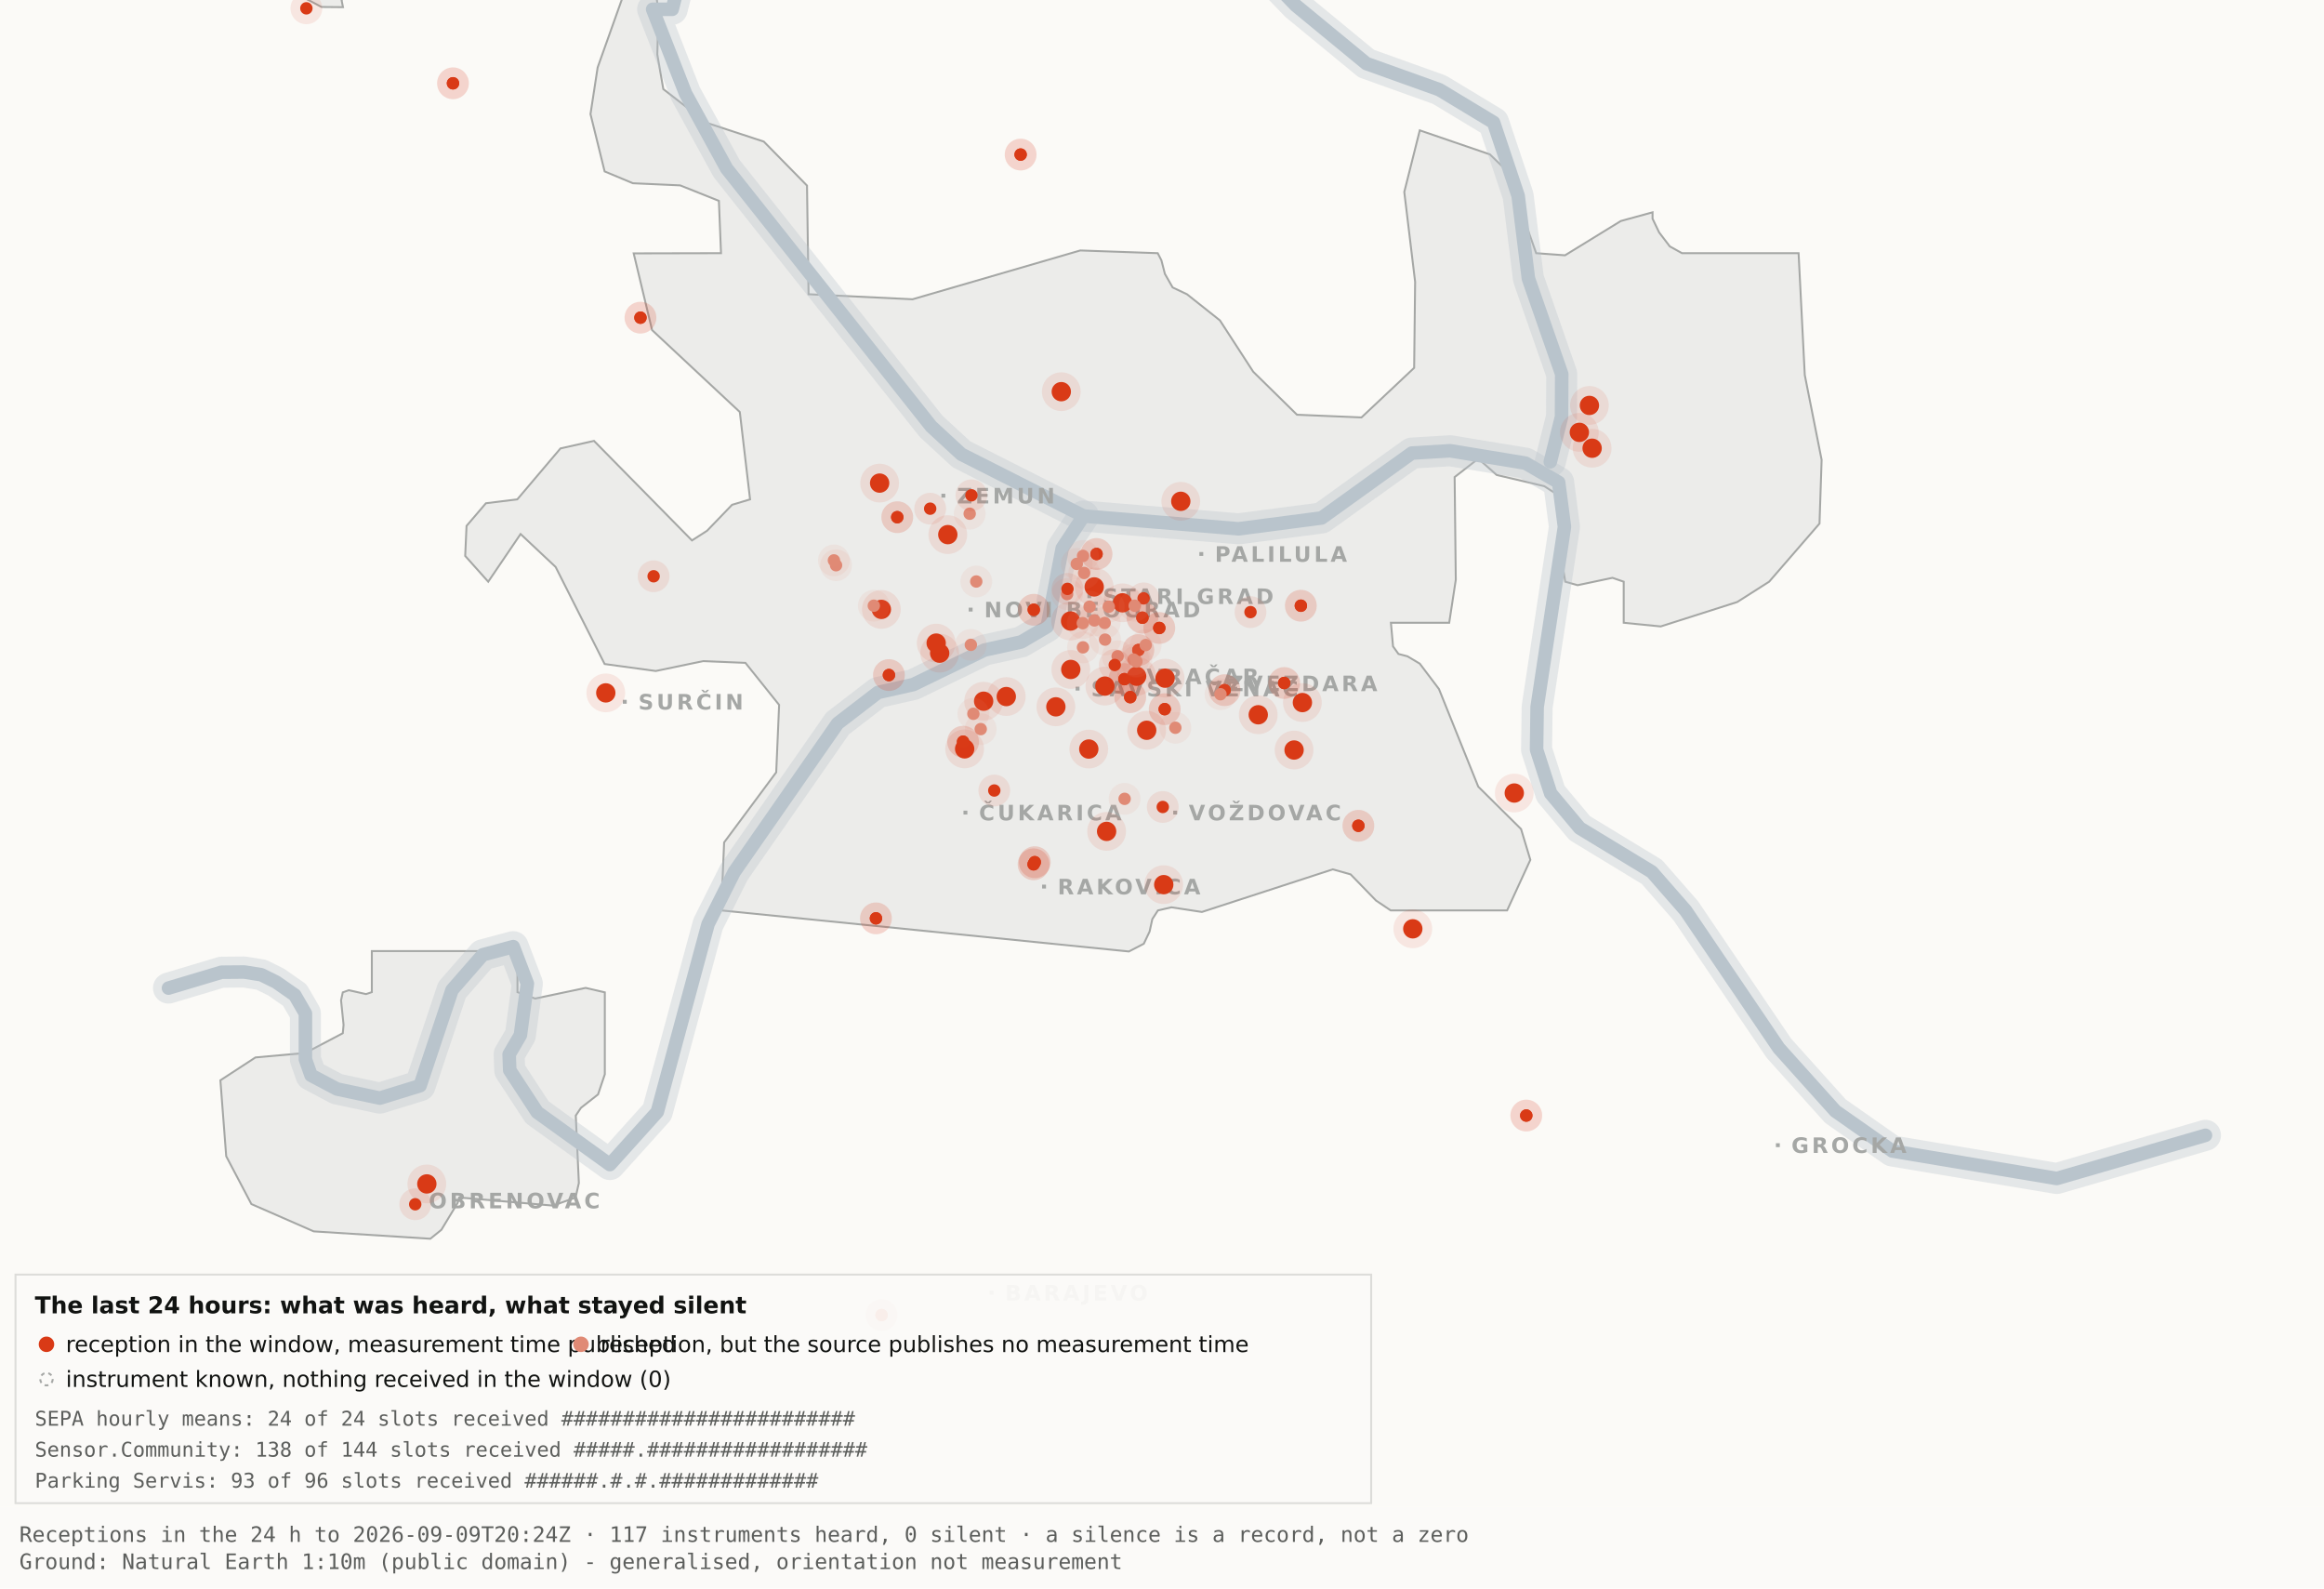
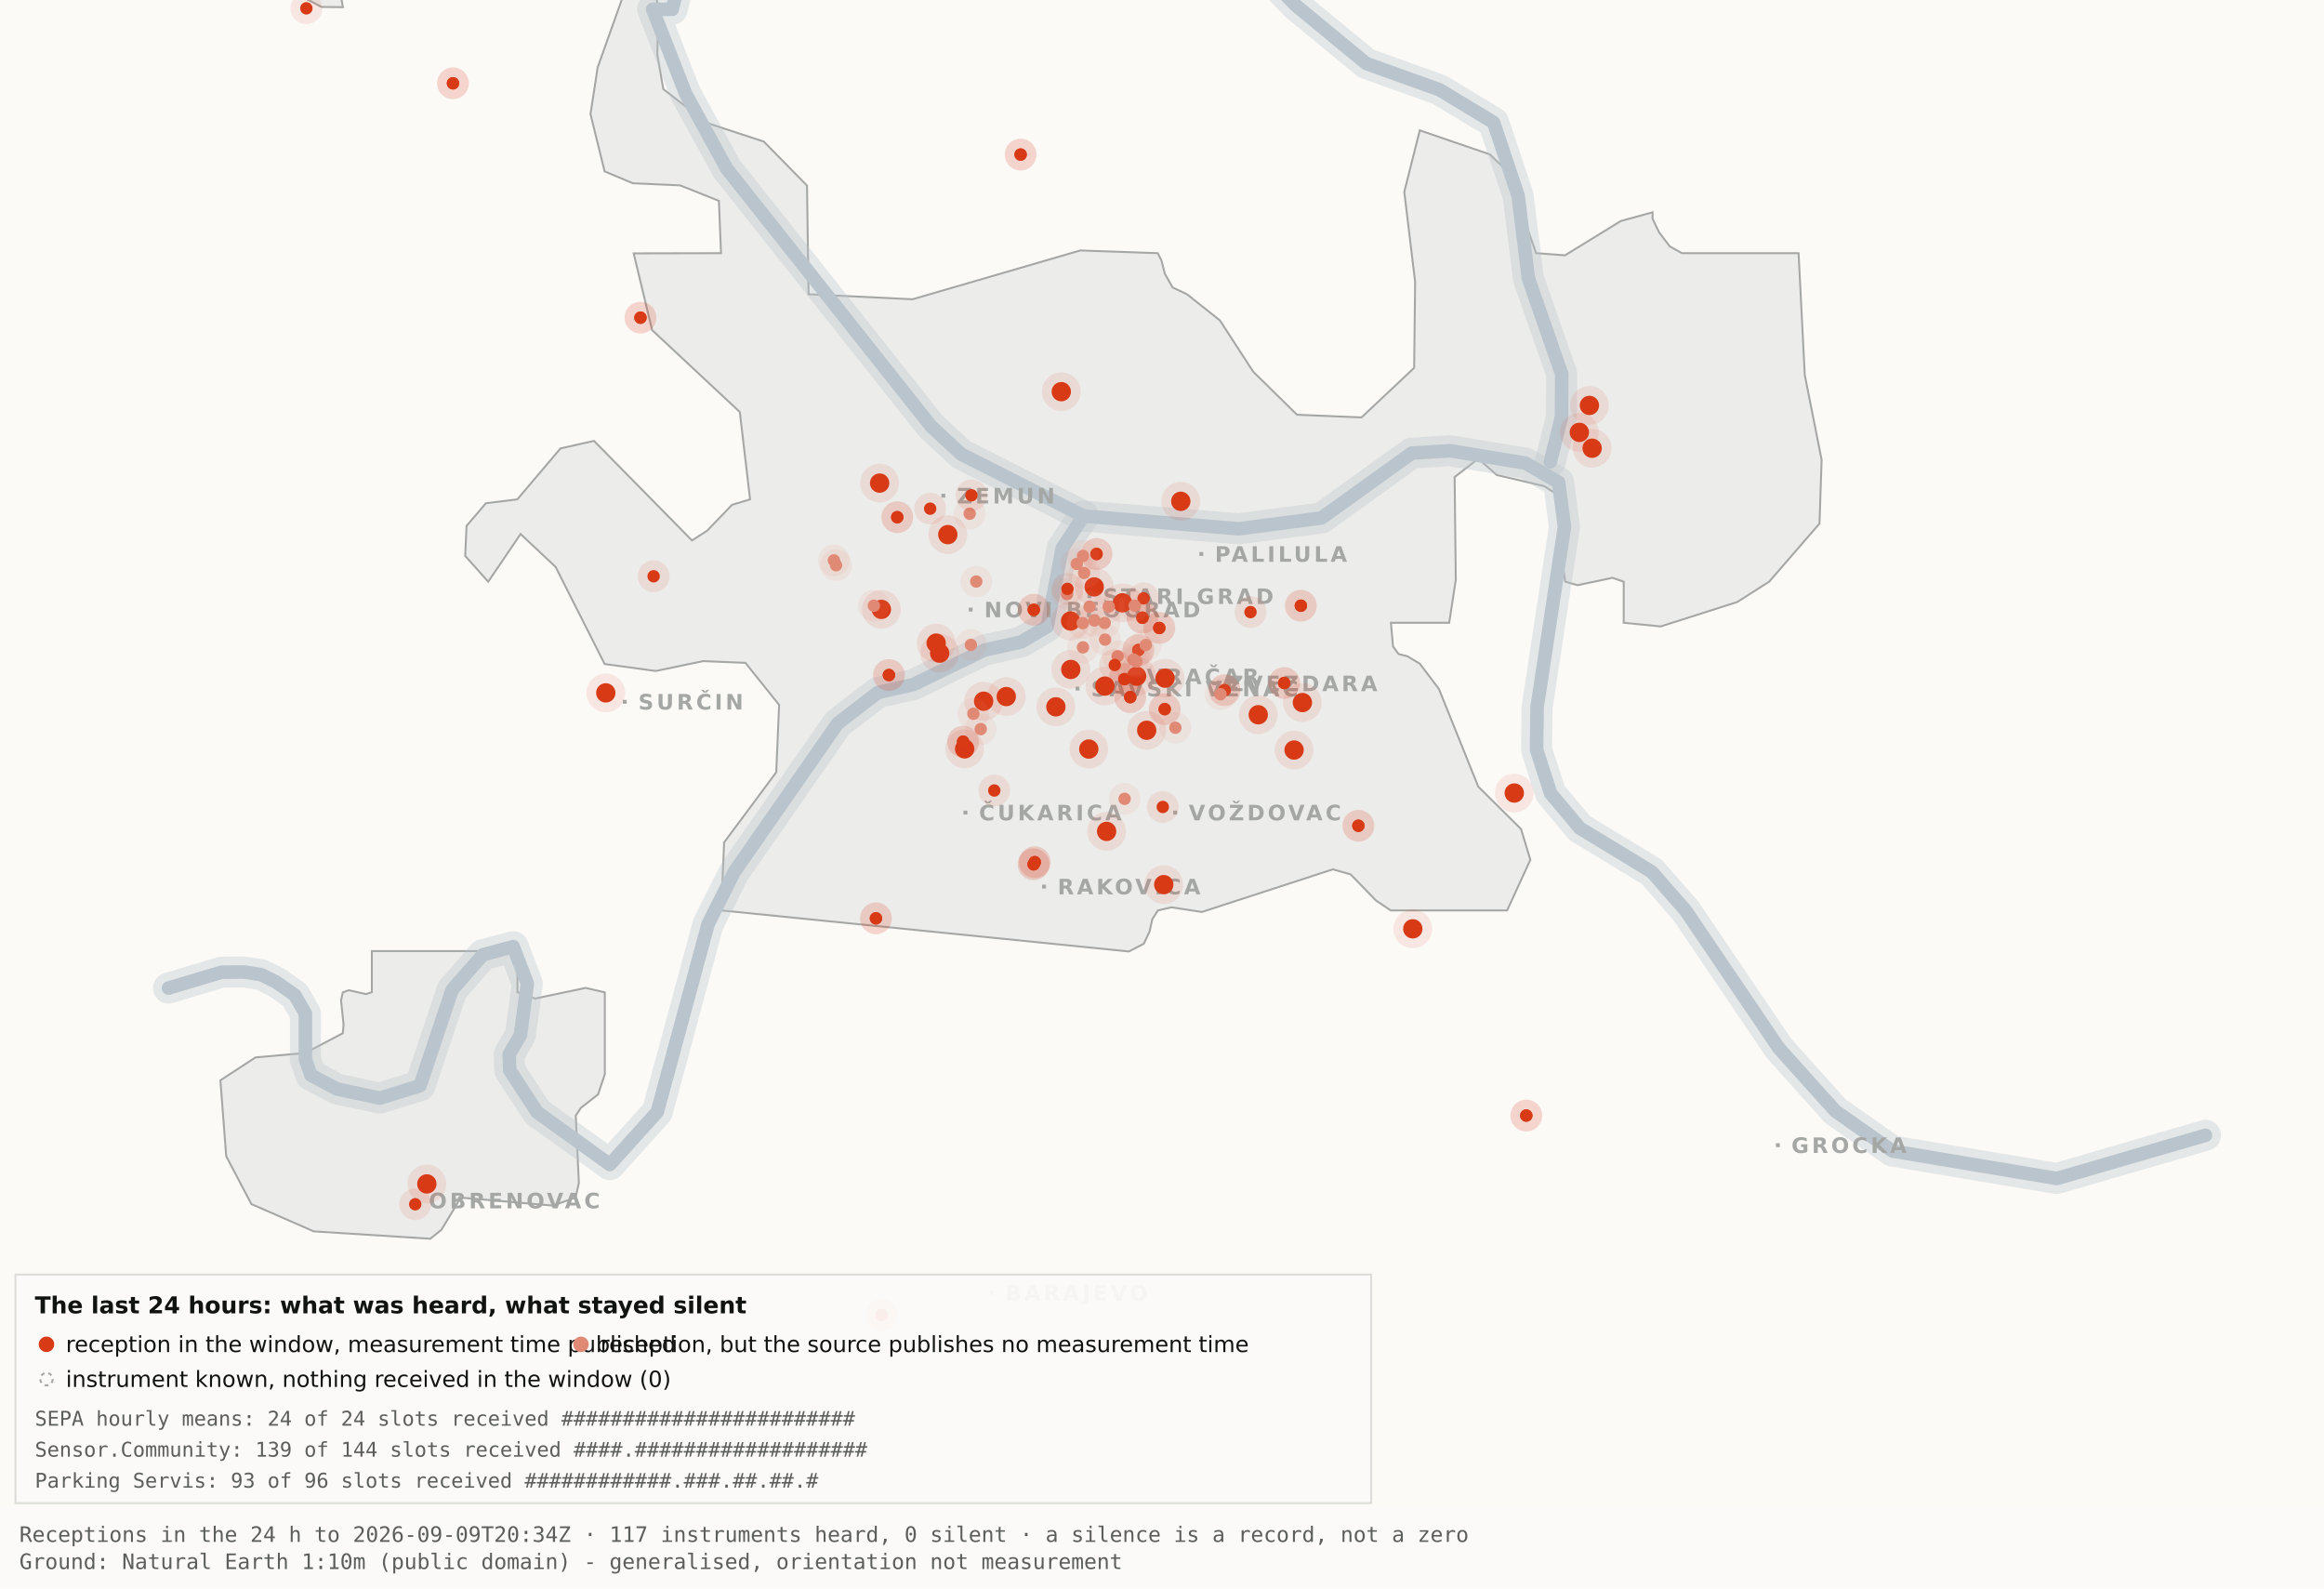
<svg xmlns="http://www.w3.org/2000/svg" viewBox="0 0 1200 820" width="1200" height="820" role="img" aria-label="Map 3 - The last 24 hours">
  <rect x="0" y="0" width="1200" height="820" fill="#fbfaf7" />
  <path d="M192.0,-34.8 L192.1,-17.6 L189.5,-19.9 L182.4,-10.7 L176.4,0.2 L177.1,3.7 L166.0,3.6 L138.0,-11.3 L131.8,-17.6 L130.3,-34.7 L134.1,-45.9 L158.3,-76.4 L166.7,-82.3 L177.1,-81.2 L183.0,-72.1 L192.0,-34.8 Z" fill="#ececea" stroke="#a5a7a5" stroke-width="1" fill-rule="evenodd" />
  <path d="M417.5,151.9 L471.2,154.5 L557.8,129.3 L597.8,130.7 L599.7,134.4 L601.5,141.4 L605.5,148.4 L612.9,151.9 L629.9,165.4 L647.1,191.9 L669.7,214.1 L703.0,215.5 L730.2,189.9 L730.7,145.5 L725.1,99.1 L733.1,67.3 L769.3,79.7 L778.2,88.3 L793.2,130.7 L808.1,131.8 L836.9,114.1 L853.3,109.6 L853.3,112.9 L856.7,120.0 L862.2,127.2 L868.5,130.7 L928.7,130.7 L931.9,193.6 L940.6,237.4 L939.5,270.3 L913.5,300.3 L897.0,310.8 L857.5,323.4 L838.4,321.5 L838.4,300.3 L832.6,298.3 L814.6,302.1 L808.2,300.3 L806.9,292.0 L809.7,266.1 L808.2,258.0 L797.4,251.0 L772.8,245.2 L763.3,236.8 L751.1,246.3 L751.7,299.3 L748.3,321.5 L718.2,321.5 L719.3,333.7 L722.1,337.6 L726.7,338.8 L733.1,342.6 L743.0,355.7 L763.3,406.1 L785.4,428.0 L790.2,443.9 L778.2,470.0 L718.1,470.0 L710.5,464.9 L697.4,451.4 L688.2,448.8 L620.6,470.8 L604.9,468.4 L597.9,470.0 L595.0,474.5 L593.6,480.9 L590.6,487.2 L582.9,491.2 L372.4,470.0 L373.9,434.9 L400.8,398.7 L402.3,363.9 L384.9,342.2 L363.1,341.3 L338.6,346.4 L312.2,342.8 L286.9,292.7 L268.8,275.7 L252.1,300.3 L240.2,287.0 L240.9,271.5 L250.9,259.8 L267.1,257.8 L289.4,231.5 L306.7,227.6 L357.3,279.0 L365.1,274.0 L378.0,260.6 L387.3,257.8 L382.0,212.7 L336.7,170.4 L327.2,130.8 L372.3,130.7 L371.2,103.7 L351.2,95.7 L326.8,94.6 L312.2,88.5 L304.9,58.9 L308.6,34.8 L327.3,-17.7 L337.9,-11.0 L340.0,6.7 L339.4,28.1 L342.5,46.0 L364.9,63.4 L394.4,73.1 L416.7,95.8 L417.5,151.9 Z" fill="#ececea" stroke="#a5a7a5" stroke-width="1" fill-rule="evenodd" />
  <path d="M267.2,512.2 L276.3,515.5 L302.4,510.0 L312.3,512.3 L312.3,554.6 L308.8,565.0 L300.0,571.9 L297.3,575.9 L298.9,610.7 L297.2,618.2 L285.6,622.4 L237.1,618.2 L236.3,621.0 L227.9,634.9 L222.2,639.5 L162.0,635.7 L129.8,621.6 L116.8,596.9 L113.8,557.7 L131.9,545.9 L157.6,543.6 L177.0,533.4 L177.4,529.1 L176.1,516.4 L177.0,512.3 L180.1,511.2 L189.0,513.2 L192.0,512.2 L192.0,491.0 L267.2,491.0 L267.2,512.2 Z" fill="#ececea" stroke="#a5a7a5" stroke-width="1" fill-rule="evenodd" />
  <path d="M87.0,510.1 L114.4,501.9 L126.1,501.8 L134.9,503.2 L142.6,507.0 L152.2,513.7 L157.7,523.2 L157.7,546.9 L160.6,555.1 L174.0,562.2 L196.1,566.9 L216.9,560.5 L233.4,511.1 L249.3,492.9 L265.0,488.7 L272.3,507.8 L268.7,534.4 L262.9,544.3 L263.2,552.5 L277.4,574.2 L314.9,601.2 L339.4,574.0 L365.6,477.1 L379.1,450.2 L432.5,373.5 L453.3,357.5 L471.6,353.4 L508.3,335.6 L527.3,331.4 L540.7,323.5 L548.5,283.0 L559.5,266.4" fill="none" stroke="#b9c4cc" stroke-width="16" stroke-opacity="0.35" stroke-linejoin="round" stroke-linecap="round" />
  <path d="M411.7,-177.5 L426.7,-103.9 L394.7,-58.3 L355.0,-26.6 L347.1,4.8 L337.0,4.8 L354.0,48.3 L375.2,87.0 L480.8,220.1 L496.4,234.5 L559.5,266.4 L639.5,273.0 L682.4,267.4 L729.0,233.9 L748.8,232.7 L787.7,239.1 L804.8,249.0 L807.8,272.0 L793.7,365.0 L793.4,387.0 L800.7,409.6 L815.7,427.5 L852.9,450.1 L870.4,470.1 L918.5,541.1 L947.7,573.6 L977.1,594.2 L1062.0,608.4 L1138.8,586.1" fill="none" stroke="#b9c4cc" stroke-width="16" stroke-opacity="0.35" stroke-linejoin="round" stroke-linecap="round" />
  <path d="M534.0,-142.1 L558.9,-95.2 L590.2,-64.2 L638.6,-28.7 L669.2,2.9 L705.5,32.8 L743.2,46.3 L771.2,63.2 L783.9,101.1 L789.2,143.8 L806.4,193.1 L806.3,215.2 L800.5,238.4" fill="none" stroke="#b9c4cc" stroke-width="16" stroke-opacity="0.35" stroke-linejoin="round" stroke-linecap="round" />
  <path d="M87.0,510.1 L114.4,501.9 L126.1,501.8 L134.9,503.2 L142.6,507.0 L152.2,513.7 L157.7,523.2 L157.7,546.9 L160.6,555.1 L174.0,562.2 L196.1,566.9 L216.9,560.5 L233.4,511.1 L249.3,492.9 L265.0,488.7 L272.3,507.8 L268.7,534.4 L262.9,544.3 L263.2,552.5 L277.4,574.2 L314.9,601.2 L339.4,574.0 L365.6,477.1 L379.1,450.2 L432.5,373.5 L453.3,357.5 L471.6,353.4 L508.3,335.6 L527.3,331.4 L540.7,323.5 L548.5,283.0 L559.5,266.4" fill="none" stroke="#b9c4cc" stroke-width="7" stroke-opacity="1" stroke-linejoin="round" stroke-linecap="round" />
  <path d="M411.7,-177.5 L426.7,-103.9 L394.7,-58.3 L355.0,-26.6 L347.1,4.8 L337.0,4.8 L354.0,48.3 L375.2,87.0 L480.8,220.1 L496.4,234.5 L559.5,266.4 L639.5,273.0 L682.4,267.4 L729.0,233.9 L748.8,232.7 L787.7,239.1 L804.8,249.0 L807.8,272.0 L793.7,365.0 L793.4,387.0 L800.7,409.6 L815.7,427.5 L852.9,450.1 L870.4,470.1 L918.5,541.1 L947.7,573.6 L977.1,594.2 L1062.0,608.4 L1138.8,586.1" fill="none" stroke="#b9c4cc" stroke-width="7" stroke-opacity="1" stroke-linejoin="round" stroke-linecap="round" />
  <path d="M534.0,-142.1 L558.9,-95.2 L590.2,-64.2 L638.6,-28.7 L669.2,2.9 L705.5,32.8 L743.2,46.3 L771.2,63.2 L783.9,101.1 L789.2,143.8 L806.4,193.1 L806.3,215.2 L800.5,238.4" fill="none" stroke="#b9c4cc" stroke-width="7" stroke-opacity="1" stroke-linejoin="round" stroke-linecap="round" />
  <rect x="561.5" y="306.8" width="2" height="2" fill="#a5a7a5" />
  <text x="569.5" y="311.8" font-family="Carlito, DejaVu Sans, Arial, sans-serif" font-size="11" font-weight="600" letter-spacing="1.5" fill="#a5a7a5">STARI GRAD</text>
  <rect x="584.0" y="348.2" width="2" height="2" fill="#a5a7a5" />
  <text x="592.0" y="353.2" font-family="Carlito, DejaVu Sans, Arial, sans-serif" font-size="11" font-weight="600" letter-spacing="1.5" fill="#a5a7a5">VRAČAR</text>
  <rect x="555.4" y="354.5" width="2" height="2" fill="#a5a7a5" />
  <text x="563.4" y="359.5" font-family="Carlito, DejaVu Sans, Arial, sans-serif" font-size="11" font-weight="600" letter-spacing="1.5" fill="#a5a7a5">SAVSKI VENAC</text>
  <rect x="500.2" y="313.7" width="2" height="2" fill="#a5a7a5" />
  <text x="508.2" y="318.7" font-family="Carlito, DejaVu Sans, Arial, sans-serif" font-size="11" font-weight="600" letter-spacing="1.5" fill="#a5a7a5">NOVI BEOGRAD</text>
  <rect x="486.1" y="254.9" width="2" height="2" fill="#a5a7a5" />
  <text x="494.1" y="259.9" font-family="Carlito, DejaVu Sans, Arial, sans-serif" font-size="11" font-weight="600" letter-spacing="1.5" fill="#a5a7a5">ZEMUN</text>
  <rect x="619.3" y="285.0" width="2" height="2" fill="#a5a7a5" />
  <text x="627.3" y="290.0" font-family="Carlito, DejaVu Sans, Arial, sans-serif" font-size="11" font-weight="600" letter-spacing="1.5" fill="#a5a7a5">PALILULA</text>
  <rect x="626.1" y="351.8" width="2" height="2" fill="#a5a7a5" />
  <text x="634.1" y="356.8" font-family="Carlito, DejaVu Sans, Arial, sans-serif" font-size="11" font-weight="600" letter-spacing="1.5" fill="#a5a7a5">ZVEZDARA</text>
  <rect x="605.8" y="418.5" width="2" height="2" fill="#a5a7a5" />
  <text x="613.8" y="423.5" font-family="Carlito, DejaVu Sans, Arial, sans-serif" font-size="11" font-weight="600" letter-spacing="1.5" fill="#a5a7a5">VOŽDOVAC</text>
  <rect x="497.5" y="418.5" width="2" height="2" fill="#a5a7a5" />
  <text x="505.5" y="423.5" font-family="Carlito, DejaVu Sans, Arial, sans-serif" font-size="11" font-weight="600" letter-spacing="1.5" fill="#a5a7a5">ČUKARICA</text>
  <rect x="538.1" y="456.7" width="2" height="2" fill="#a5a7a5" />
  <text x="546.1" y="461.7" font-family="Carlito, DejaVu Sans, Arial, sans-serif" font-size="11" font-weight="600" letter-spacing="1.5" fill="#a5a7a5">RAKOVICA</text>
  <rect x="321.6" y="361.3" width="2" height="2" fill="#a5a7a5" />
  <text x="329.6" y="366.3" font-family="Carlito, DejaVu Sans, Arial, sans-serif" font-size="11" font-weight="600" letter-spacing="1.5" fill="#a5a7a5">SURČIN</text>
  <rect x="917.0" y="590.2" width="2" height="2" fill="#a5a7a5" />
  <text x="925.0" y="595.2" font-family="Carlito, DejaVu Sans, Arial, sans-serif" font-size="11" font-weight="600" letter-spacing="1.5" fill="#a5a7a5">GROCKA</text>
  <rect x="213.4" y="618.8" width="2" height="2" fill="#a5a7a5" />
  <text x="221.4" y="623.8" font-family="Carlito, DejaVu Sans, Arial, sans-serif" font-size="11" font-weight="600" letter-spacing="1.5" fill="#a5a7a5">OBRENOVAC</text>
  <rect x="511.0" y="666.4" width="2" height="2" fill="#a5a7a5" />
  <text x="519.0" y="671.4" font-family="Carlito, DejaVu Sans, Arial, sans-serif" font-size="11" font-weight="600" letter-spacing="1.5" fill="#a5a7a5">BARAJEVO</text>
  <rect x="727.5" y="876.2" width="2" height="2" fill="#a5a7a5" />
  <text x="735.5" y="881.2" font-family="Carlito, DejaVu Sans, Arial, sans-serif" font-size="11" font-weight="600" letter-spacing="1.5" fill="#a5a7a5">SOPOT</text>
  <circle cx="507.9" cy="362.0" r="10" fill="#D93A16" fill-opacity=".10" />
  <circle cx="507.9" cy="362.0" r="5" fill="#D93A16" />
  <circle cx="519.6" cy="359.6" r="10" fill="#D93A16" fill-opacity=".10" />
  <circle cx="519.6" cy="359.6" r="5" fill="#D93A16" />
  <circle cx="498.1" cy="386.6" r="10" fill="#D93A16" fill-opacity=".10" />
  <circle cx="498.1" cy="386.6" r="5" fill="#D93A16" />
  <circle cx="552.8" cy="320.6" r="10" fill="#D93A16" fill-opacity=".10" />
  <circle cx="552.8" cy="320.6" r="5" fill="#D93A16" />
  <circle cx="455.1" cy="314.6" r="10" fill="#D93A16" fill-opacity=".10" />
  <circle cx="455.1" cy="314.6" r="5" fill="#D93A16" />
  <circle cx="548.0" cy="202.2" r="10" fill="#D93A16" fill-opacity=".10" />
  <circle cx="548.0" cy="202.2" r="5" fill="#D93A16" />
  <circle cx="579.6" cy="311.2" r="10" fill="#D93A16" fill-opacity=".10" />
  <circle cx="579.6" cy="311.2" r="5" fill="#D93A16" />
  <circle cx="592.1" cy="377.0" r="10" fill="#D93A16" fill-opacity=".10" />
  <circle cx="592.1" cy="377.0" r="5" fill="#D93A16" />
  <circle cx="562.2" cy="386.7" r="10" fill="#D93A16" fill-opacity=".10" />
  <circle cx="562.2" cy="386.7" r="5" fill="#D93A16" />
  <circle cx="570.5" cy="354.2" r="10" fill="#D93A16" fill-opacity=".10" />
  <circle cx="570.5" cy="354.2" r="5" fill="#D93A16" />
  <circle cx="600.9" cy="456.7" r="10" fill="#D93A16" fill-opacity=".10" />
  <circle cx="600.9" cy="456.7" r="5" fill="#D93A16" />
  <circle cx="609.7" cy="258.8" r="10" fill="#D93A16" fill-opacity=".10" />
  <circle cx="609.7" cy="258.8" r="5" fill="#D93A16" />
  <circle cx="729.5" cy="479.5" r="10" fill="#D93A16" fill-opacity=".10" />
  <circle cx="729.5" cy="479.5" r="5" fill="#D93A16" />
  <circle cx="672.5" cy="362.7" r="10" fill="#D93A16" fill-opacity=".10" />
  <circle cx="672.5" cy="362.7" r="5" fill="#D93A16" />
  <circle cx="552.9" cy="345.6" r="10" fill="#D93A16" fill-opacity=".10" />
  <circle cx="552.9" cy="345.6" r="5" fill="#D93A16" />
  <circle cx="485.2" cy="337.2" r="10" fill="#D93A16" fill-opacity=".10" />
  <circle cx="485.2" cy="337.2" r="5" fill="#D93A16" />
  <circle cx="220.4" cy="611.2" r="10" fill="#D93A16" fill-opacity=".10" />
  <circle cx="220.4" cy="611.2" r="5" fill="#D93A16" />
  <circle cx="483.4" cy="332.0" r="10" fill="#D93A16" fill-opacity=".10" />
  <circle cx="483.4" cy="332.0" r="5" fill="#D93A16" />
  <circle cx="820.7" cy="209.3" r="10" fill="#D93A16" fill-opacity=".10" />
  <circle cx="820.7" cy="209.3" r="5" fill="#D93A16" />
  <circle cx="815.5" cy="223.2" r="10" fill="#D93A16" fill-opacity=".10" />
  <circle cx="815.5" cy="223.2" r="5" fill="#D93A16" />
  <circle cx="822.1" cy="231.4" r="10" fill="#D93A16" fill-opacity=".10" />
  <circle cx="822.1" cy="231.4" r="5" fill="#D93A16" />
  <circle cx="571.4" cy="429.2" r="10" fill="#D93A16" fill-opacity=".10" />
  <circle cx="571.4" cy="429.2" r="5" fill="#D93A16" />
  <circle cx="565.0" cy="303.0" r="10" fill="#D93A16" fill-opacity=".10" />
  <circle cx="565.0" cy="303.0" r="5" fill="#D93A16" />
  <circle cx="668.2" cy="387.2" r="10" fill="#D93A16" fill-opacity=".10" />
  <circle cx="668.2" cy="387.2" r="5" fill="#D93A16" />
  <circle cx="312.8" cy="357.7" r="10" fill="#D93A16" fill-opacity=".10" />
  <circle cx="312.8" cy="357.7" r="5" fill="#D93A16" />
  <circle cx="545.2" cy="364.9" r="10" fill="#D93A16" fill-opacity=".10" />
  <circle cx="545.2" cy="364.9" r="5" fill="#D93A16" />
  <circle cx="781.9" cy="409.4" r="10" fill="#D93A16" fill-opacity=".10" />
  <circle cx="781.9" cy="409.4" r="5" fill="#D93A16" />
  <circle cx="586.9" cy="349.1" r="10" fill="#D93A16" fill-opacity=".10" />
  <circle cx="586.9" cy="349.1" r="5" fill="#D93A16" />
  <circle cx="601.6" cy="350.1" r="10" fill="#D93A16" fill-opacity=".10" />
  <circle cx="601.6" cy="350.1" r="5" fill="#D93A16" />
  <circle cx="649.7" cy="369.0" r="10" fill="#D93A16" fill-opacity=".10" />
  <circle cx="649.7" cy="369.0" r="5" fill="#D93A16" />
  <circle cx="489.4" cy="276.0" r="10" fill="#D93A16" fill-opacity=".10" />
  <circle cx="489.4" cy="276.0" r="5" fill="#D93A16" />
  <circle cx="454.2" cy="249.4" r="10" fill="#D93A16" fill-opacity=".10" />
  <circle cx="454.2" cy="249.4" r="5" fill="#D93A16" />
  <circle cx="533.7" cy="446.2" r="8.2" fill="#D93A16" fill-opacity=".10" />
  <circle cx="533.7" cy="446.2" r="3.2" fill="#D93A16" />
  <circle cx="533.7" cy="446.2" r="8.2" fill="#D93A16" fill-opacity=".10" />
  <circle cx="533.7" cy="446.2" r="3.2" fill="#D93A16" />
  <circle cx="534.3" cy="445.1" r="8.2" fill="#D93A16" fill-opacity=".10" />
  <circle cx="534.3" cy="445.1" r="3.2" fill="#D93A16" />
  <circle cx="534.3" cy="445.1" r="8.2" fill="#D93A16" fill-opacity=".10" />
  <circle cx="534.3" cy="445.1" r="3.2" fill="#D93A16" />
  <circle cx="497.3" cy="382.9" r="8.2" fill="#D93A16" fill-opacity=".10" />
  <circle cx="497.3" cy="382.9" r="3.2" fill="#D93A16" />
  <circle cx="497.3" cy="382.9" r="8.2" fill="#D93A16" fill-opacity=".10" />
  <circle cx="497.3" cy="382.9" r="3.2" fill="#D93A16" />
  <circle cx="330.7" cy="164.0" r="8.2" fill="#D93A16" fill-opacity=".10" />
  <circle cx="330.7" cy="164.0" r="3.2" fill="#D93A16" />
  <circle cx="330.7" cy="164.0" r="8.2" fill="#D93A16" fill-opacity=".10" />
  <circle cx="330.7" cy="164.0" r="3.2" fill="#D93A16" />
  <circle cx="583.6" cy="359.9" r="8.2" fill="#D93A16" fill-opacity=".10" />
  <circle cx="583.6" cy="359.9" r="3.2" fill="#D93A16" />
  <circle cx="583.6" cy="359.9" r="8.2" fill="#D93A16" fill-opacity=".10" />
  <circle cx="583.6" cy="359.9" r="3.2" fill="#D93A16" />
  <circle cx="663.1" cy="352.6" r="8.2" fill="#D93A16" fill-opacity=".10" />
  <circle cx="663.1" cy="352.6" r="3.2" fill="#D93A16" />
  <circle cx="663.1" cy="352.6" r="8.2" fill="#D93A16" fill-opacity=".10" />
  <circle cx="663.1" cy="352.6" r="3.2" fill="#D93A16" />
  <circle cx="601.4" cy="366.1" r="8.2" fill="#D93A16" fill-opacity=".10" />
  <circle cx="601.4" cy="366.1" r="3.2" fill="#D93A16" />
  <circle cx="601.4" cy="366.1" r="8.2" fill="#D93A16" fill-opacity=".10" />
  <circle cx="601.4" cy="366.1" r="3.2" fill="#D93A16" />
  <circle cx="214.4" cy="621.7" r="8.2" fill="#D93A16" fill-opacity=".10" />
  <circle cx="214.4" cy="621.7" r="3.2" fill="#D93A16" />
  <circle cx="463.3" cy="267.0" r="8.2" fill="#D93A16" fill-opacity=".10" />
  <circle cx="463.3" cy="267.0" r="3.2" fill="#D93A16" />
  <circle cx="463.3" cy="267.0" r="8.2" fill="#D93A16" fill-opacity=".10" />
  <circle cx="463.3" cy="267.0" r="3.2" fill="#D93A16" />
  <circle cx="600.4" cy="416.6" r="8.2" fill="#D93A16" fill-opacity=".10" />
  <circle cx="600.4" cy="416.6" r="3.2" fill="#D93A16" />
  <circle cx="671.7" cy="312.7" r="8.2" fill="#D93A16" fill-opacity=".10" />
  <circle cx="671.7" cy="312.7" r="3.2" fill="#D93A16" />
  <circle cx="671.7" cy="312.7" r="8.2" fill="#D93A16" fill-opacity=".10" />
  <circle cx="671.7" cy="312.7" r="3.2" fill="#D93A16" />
  <circle cx="587.8" cy="335.6" r="8.2" fill="#D93A16" fill-opacity=".10" />
  <circle cx="587.8" cy="335.6" r="3.2" fill="#D93A16" />
  <circle cx="587.8" cy="335.6" r="8.2" fill="#D93A16" fill-opacity=".10" />
  <circle cx="587.8" cy="335.6" r="3.2" fill="#D93A16" />
  <circle cx="455.2" cy="678.9" r="8.2" fill="#D93A16" fill-opacity=".10" />
  <circle cx="455.2" cy="678.9" r="3.2" fill="#D93A16" />
  <circle cx="455.2" cy="678.9" r="8.2" fill="#D93A16" fill-opacity=".10" />
  <circle cx="455.2" cy="678.9" r="3.2" fill="#D93A16" />
  <circle cx="590.5" cy="308.9" r="8.2" fill="#D93A16" fill-opacity=".10" />
  <circle cx="590.5" cy="308.9" r="3.2" fill="#D93A16" />
  <circle cx="598.6" cy="324.2" r="8.2" fill="#D93A16" fill-opacity=".10" />
  <circle cx="598.6" cy="324.2" r="3.2" fill="#D93A16" />
  <circle cx="598.6" cy="324.2" r="8.2" fill="#D93A16" fill-opacity=".10" />
  <circle cx="598.6" cy="324.2" r="3.2" fill="#D93A16" />
  <circle cx="233.9" cy="43.0" r="8.2" fill="#D93A16" fill-opacity=".10" />
  <circle cx="233.9" cy="43.0" r="3.2" fill="#D93A16" />
  <circle cx="233.9" cy="43.0" r="8.2" fill="#D93A16" fill-opacity=".10" />
  <circle cx="233.9" cy="43.0" r="3.2" fill="#D93A16" />
  <circle cx="566.2" cy="286.0" r="8.2" fill="#D93A16" fill-opacity=".10" />
  <circle cx="566.2" cy="286.0" r="3.2" fill="#D93A16" />
  <circle cx="566.2" cy="286.0" r="8.2" fill="#D93A16" fill-opacity=".10" />
  <circle cx="566.2" cy="286.0" r="3.2" fill="#D93A16" />
  <circle cx="589.9" cy="318.9" r="8.2" fill="#D93A16" fill-opacity=".10" />
  <circle cx="589.9" cy="318.9" r="3.2" fill="#D93A16" />
  <circle cx="589.9" cy="318.9" r="8.2" fill="#D93A16" fill-opacity=".10" />
  <circle cx="589.9" cy="318.9" r="3.2" fill="#D93A16" />
  <circle cx="701.4" cy="426.3" r="8.2" fill="#D93A16" fill-opacity=".10" />
  <circle cx="701.4" cy="426.3" r="3.2" fill="#D93A16" />
  <circle cx="701.4" cy="426.3" r="8.2" fill="#D93A16" fill-opacity=".10" />
  <circle cx="701.4" cy="426.3" r="3.2" fill="#D93A16" />
  <circle cx="480.3" cy="262.6" r="8.2" fill="#D93A16" fill-opacity=".10" />
  <circle cx="480.3" cy="262.6" r="3.2" fill="#D93A16" />
  <circle cx="533.8" cy="314.8" r="8.2" fill="#D93A16" fill-opacity=".10" />
  <circle cx="533.8" cy="314.8" r="3.2" fill="#D93A16" />
  <circle cx="533.8" cy="314.8" r="8.2" fill="#D93A16" fill-opacity=".10" />
  <circle cx="533.8" cy="314.8" r="3.2" fill="#D93A16" />
  <circle cx="527.0" cy="79.8" r="8.2" fill="#D93A16" fill-opacity=".10" />
  <circle cx="527.0" cy="79.8" r="3.2" fill="#D93A16" />
  <circle cx="527.0" cy="79.8" r="8.2" fill="#D93A16" fill-opacity=".10" />
  <circle cx="527.0" cy="79.8" r="3.2" fill="#D93A16" />
  <circle cx="788.1" cy="575.9" r="8.2" fill="#D93A16" fill-opacity=".10" />
  <circle cx="788.1" cy="575.9" r="3.2" fill="#D93A16" />
  <circle cx="788.1" cy="575.9" r="8.2" fill="#D93A16" fill-opacity=".10" />
  <circle cx="788.1" cy="575.9" r="3.2" fill="#D93A16" />
  <circle cx="580.6" cy="350.6" r="8.2" fill="#D93A16" fill-opacity=".10" />
  <circle cx="580.6" cy="350.6" r="3.2" fill="#D93A16" />
  <circle cx="580.6" cy="350.6" r="8.2" fill="#D93A16" fill-opacity=".10" />
  <circle cx="580.6" cy="350.6" r="3.2" fill="#D93A16" />
  <circle cx="452.3" cy="474.1" r="8.2" fill="#D93A16" fill-opacity=".10" />
  <circle cx="452.3" cy="474.1" r="3.2" fill="#D93A16" />
  <circle cx="452.3" cy="474.1" r="8.2" fill="#D93A16" fill-opacity=".10" />
  <circle cx="452.3" cy="474.1" r="3.2" fill="#D93A16" />
  <circle cx="632.3" cy="356.3" r="8.2" fill="#D93A16" fill-opacity=".10" />
  <circle cx="632.3" cy="356.3" r="3.2" fill="#D93A16" />
  <circle cx="632.3" cy="356.3" r="8.2" fill="#D93A16" fill-opacity=".10" />
  <circle cx="632.3" cy="356.3" r="3.2" fill="#D93A16" />
  <circle cx="177.6" cy="-12.3" r="8.2" fill="#D93A16" fill-opacity=".10" />
  <circle cx="177.6" cy="-12.3" r="3.2" fill="#D93A16" />
  <circle cx="158.2" cy="4.3" r="8.2" fill="#D93A16" fill-opacity=".10" />
  <circle cx="158.2" cy="4.3" r="3.2" fill="#D93A16" />
  <circle cx="459.0" cy="348.5" r="8.2" fill="#D93A16" fill-opacity=".10" />
  <circle cx="459.0" cy="348.5" r="3.2" fill="#D93A16" />
  <circle cx="459.0" cy="348.5" r="8.2" fill="#D93A16" fill-opacity=".10" />
  <circle cx="459.0" cy="348.5" r="3.2" fill="#D93A16" />
  <circle cx="645.7" cy="316.0" r="8.2" fill="#D93A16" fill-opacity=".10" />
  <circle cx="645.7" cy="316.0" r="3.2" fill="#D93A16" />
  <circle cx="585.3" cy="340.5" r="8.2" fill="#e08a75" fill-opacity=".10" />
  <circle cx="585.3" cy="340.5" r="3.2" fill="#e08a75" />
  <circle cx="585.9" cy="312.7" r="8.2" fill="#e08a75" fill-opacity=".10" />
  <circle cx="585.9" cy="312.7" r="3.2" fill="#e08a75" />
  <circle cx="559.2" cy="334.2" r="8.2" fill="#e08a75" fill-opacity=".10" />
  <circle cx="559.2" cy="334.2" r="3.2" fill="#e08a75" />
  <circle cx="570.6" cy="330.2" r="8.2" fill="#e08a75" fill-opacity=".10" />
  <circle cx="570.6" cy="330.2" r="3.2" fill="#e08a75" />
  <circle cx="562.6" cy="313.2" r="8.2" fill="#e08a75" fill-opacity=".10" />
  <circle cx="562.6" cy="313.2" r="3.2" fill="#e08a75" />
  <circle cx="500.7" cy="265.2" r="8.2" fill="#e08a75" fill-opacity=".10" />
  <circle cx="500.7" cy="265.2" r="3.2" fill="#e08a75" />
  <circle cx="570.4" cy="321.6" r="8.2" fill="#e08a75" fill-opacity=".10" />
  <circle cx="570.4" cy="321.6" r="3.2" fill="#e08a75" />
  <circle cx="591.6" cy="333.0" r="8.2" fill="#e08a75" fill-opacity=".10" />
  <circle cx="591.6" cy="333.0" r="3.2" fill="#e08a75" />
  <circle cx="565.1" cy="320.3" r="8.2" fill="#e08a75" fill-opacity=".10" />
  <circle cx="565.1" cy="320.3" r="3.2" fill="#e08a75" />
  <circle cx="502.6" cy="368.5" r="8.2" fill="#e08a75" fill-opacity=".10" />
  <circle cx="502.6" cy="368.5" r="3.2" fill="#e08a75" />
  <circle cx="501.3" cy="332.9" r="8.2" fill="#e08a75" fill-opacity=".10" />
  <circle cx="501.3" cy="332.9" r="3.2" fill="#e08a75" />
  <circle cx="451.2" cy="312.7" r="8.2" fill="#e08a75" fill-opacity=".10" />
  <circle cx="451.2" cy="312.7" r="3.2" fill="#e08a75" />
  <circle cx="431.7" cy="291.8" r="8.2" fill="#e08a75" fill-opacity=".10" />
  <circle cx="431.7" cy="291.8" r="3.2" fill="#e08a75" />
  <circle cx="630.2" cy="358.4" r="8.2" fill="#e08a75" fill-opacity=".10" />
  <circle cx="630.2" cy="358.4" r="3.2" fill="#e08a75" />
  <circle cx="551.0" cy="306.7" r="8.2" fill="#e08a75" fill-opacity=".10" />
  <circle cx="551.0" cy="306.7" r="3.2" fill="#e08a75" />
  <circle cx="559.8" cy="295.8" r="8.2" fill="#e08a75" fill-opacity=".10" />
  <circle cx="559.8" cy="295.8" r="3.2" fill="#e08a75" />
  <circle cx="559.1" cy="321.7" r="8.2" fill="#e08a75" fill-opacity=".10" />
  <circle cx="559.1" cy="321.7" r="3.2" fill="#e08a75" />
  <circle cx="606.9" cy="375.7" r="8.2" fill="#e08a75" fill-opacity=".10" />
  <circle cx="606.9" cy="375.7" r="3.2" fill="#e08a75" />
  <circle cx="430.6" cy="289.3" r="8.2" fill="#e08a75" fill-opacity=".10" />
  <circle cx="430.6" cy="289.3" r="3.2" fill="#e08a75" />
  <circle cx="559.2" cy="287.0" r="8.2" fill="#e08a75" fill-opacity=".10" />
  <circle cx="559.2" cy="287.0" r="3.2" fill="#e08a75" />
  <circle cx="504.1" cy="300.2" r="8.2" fill="#e08a75" fill-opacity=".10" />
  <circle cx="504.1" cy="300.2" r="3.2" fill="#e08a75" />
  <circle cx="572.5" cy="313.2" r="8.2" fill="#e08a75" fill-opacity=".10" />
  <circle cx="572.5" cy="313.2" r="3.2" fill="#e08a75" />
  <circle cx="577.1" cy="338.8" r="8.2" fill="#e08a75" fill-opacity=".10" />
  <circle cx="577.1" cy="338.8" r="3.2" fill="#e08a75" />
  <circle cx="580.7" cy="412.4" r="8.2" fill="#e08a75" fill-opacity=".10" />
  <circle cx="580.7" cy="412.4" r="3.2" fill="#e08a75" />
  <circle cx="556.0" cy="291.1" r="8.2" fill="#e08a75" fill-opacity=".10" />
  <circle cx="556.0" cy="291.1" r="3.2" fill="#e08a75" />
  <circle cx="586.8" cy="341.5" r="8.2" fill="#e08a75" fill-opacity=".10" />
  <circle cx="586.8" cy="341.5" r="3.2" fill="#e08a75" />
  <circle cx="506.4" cy="376.4" r="8.2" fill="#e08a75" fill-opacity=".10" />
  <circle cx="506.4" cy="376.4" r="3.2" fill="#e08a75" />
  <circle cx="575.6" cy="343.3" r="8.2" fill="#D93A16" fill-opacity=".10" />
  <circle cx="575.6" cy="343.3" r="3.2" fill="#D93A16" />
  <circle cx="513.4" cy="408.1" r="8.2" fill="#D93A16" fill-opacity=".10" />
  <circle cx="513.4" cy="408.1" r="3.2" fill="#D93A16" />
  <circle cx="337.5" cy="297.5" r="8.2" fill="#D93A16" fill-opacity=".10" />
  <circle cx="337.5" cy="297.5" r="3.2" fill="#D93A16" />
  <circle cx="551.2" cy="304.0" r="8.2" fill="#D93A16" fill-opacity=".10" />
  <circle cx="551.2" cy="304.0" r="3.2" fill="#D93A16" />
  <circle cx="501.6" cy="255.7" r="8.2" fill="#D93A16" fill-opacity=".10" />
  <circle cx="501.6" cy="255.7" r="3.2" fill="#D93A16" />
  <g transform="translate(0 650)">
    <rect x="8" y="8" width="700" height="118" fill="#fbfaf7" fill-opacity=".94" stroke="#dcdcd9" />
    <text x="18" y="28" font-family="Carlito, DejaVu Sans, Arial, sans-serif" font-size="12" font-weight="700" fill="#111311">The last 24 hours: what was heard, what stayed silent</text>
    <circle cx="24" cy="44" r="4" fill="#D93A16" />
    <text x="34" y="48" font-family="Carlito, DejaVu Sans, Arial, sans-serif" font-size="11.5" fill="#111311">reception in the window, measurement time published</text>
    <circle cx="300" cy="44" r="4" fill="#e08a75" />
    <text x="310" y="48" font-family="Carlito, DejaVu Sans, Arial, sans-serif" font-size="11.5" fill="#111311">reception, but the source publishes no measurement time</text>
    <circle cx="24" cy="62" r="3.2" fill="none" stroke="#a5a7a5" stroke-dasharray="2 2" />
    <text x="34" y="66" font-family="Carlito, DejaVu Sans, Arial, sans-serif" font-size="11.5" fill="#111311">instrument known, nothing received in the window (0)</text>
    <text x="18" y="86" font-family="DejaVu Sans Mono, Menlo, monospace" font-size="10.5" fill="#5c5e5c">SEPA hourly means: 24 of 24 slots received  ########################</text>
-     <text x="18" y="102" font-family="DejaVu Sans Mono, Menlo, monospace" font-size="10.5" fill="#5c5e5c">Sensor.Community: 138 of 144 slots received  #####.##################</text>
-     <text x="18" y="118" font-family="DejaVu Sans Mono, Menlo, monospace" font-size="10.5" fill="#5c5e5c">Parking Servis: 93 of 96 slots received  ######.#.#.#############</text>
+     <text x="18" y="102" font-family="DejaVu Sans Mono, Menlo, monospace" font-size="10.5" fill="#5c5e5c">Sensor.Community: 139 of 144 slots received  ####.###################</text>
+     <text x="18" y="118" font-family="DejaVu Sans Mono, Menlo, monospace" font-size="10.5" fill="#5c5e5c">Parking Servis: 93 of 96 slots received  ############.###.##.##.#</text>
  </g>
  <rect x="0" y="778" width="1200" height="42" fill="#fbfaf7" fill-opacity=".94" />
-   <text x="10" y="796" font-family="DejaVu Sans Mono, Menlo, monospace" font-size="11" fill="#5c5e5c">Receptions in the 24 h to 2026-09-09T20:24Z  ·  117 instruments heard, 0 silent  ·  a silence is a record, not a zero</text>
+   <text x="10" y="796" font-family="DejaVu Sans Mono, Menlo, monospace" font-size="11" fill="#5c5e5c">Receptions in the 24 h to 2026-09-09T20:34Z  ·  117 instruments heard, 0 silent  ·  a silence is a record, not a zero</text>
  <text x="10" y="810" font-family="DejaVu Sans Mono, Menlo, monospace" font-size="11" fill="#5c5e5c">Ground: Natural Earth 1:10m (public domain) - generalised, orientation not measurement</text>
</svg>
